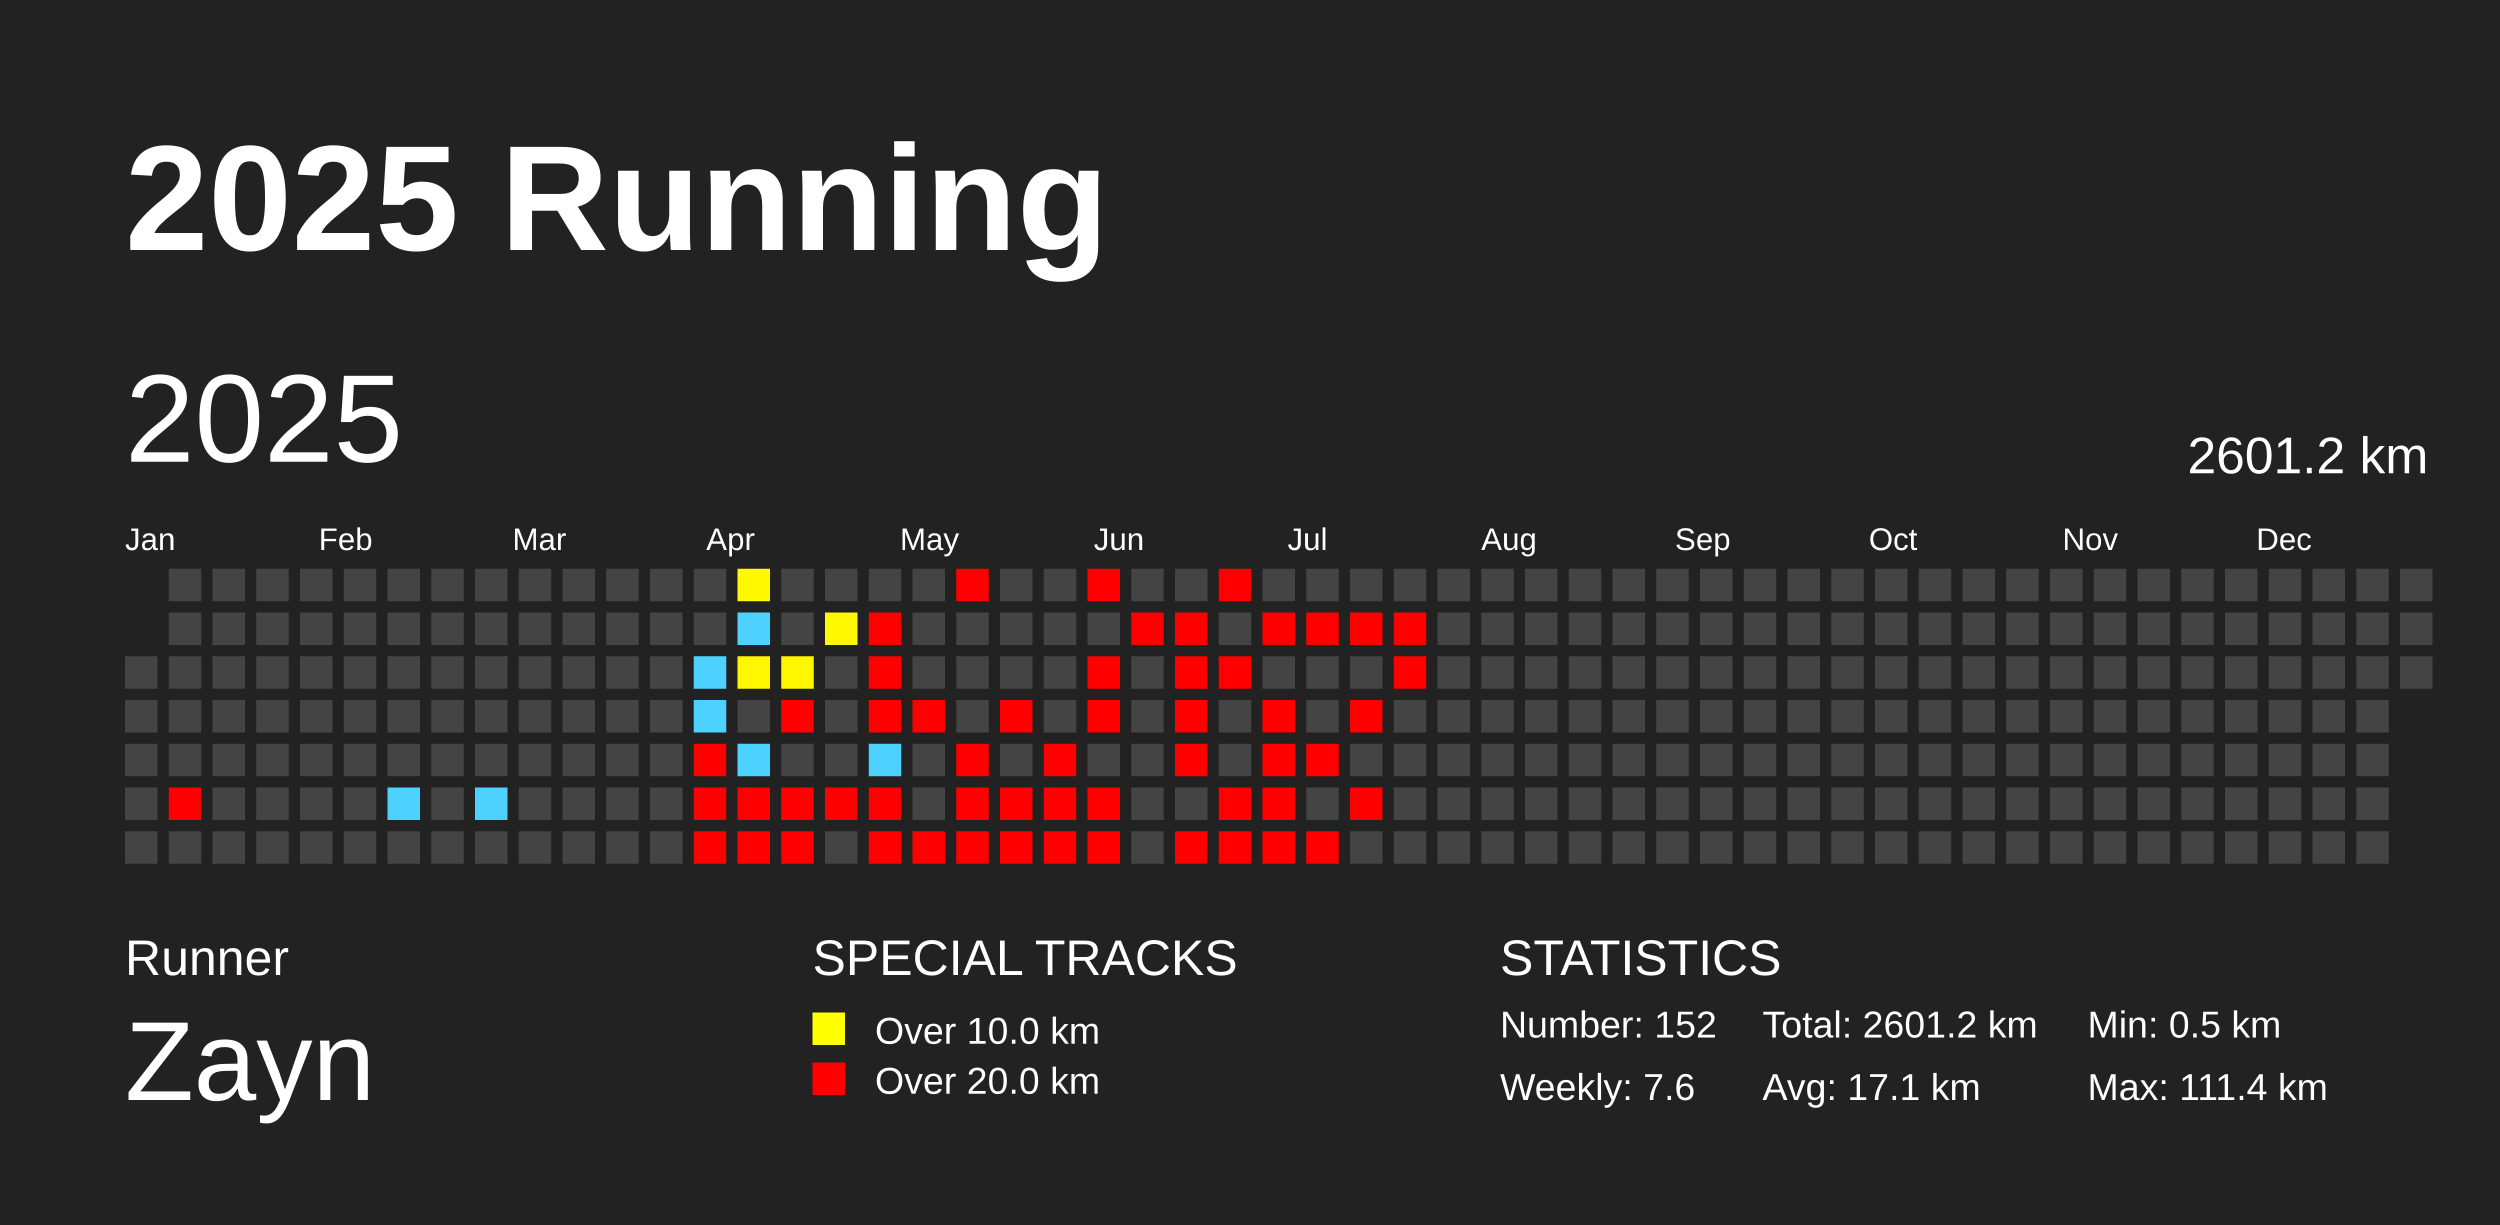
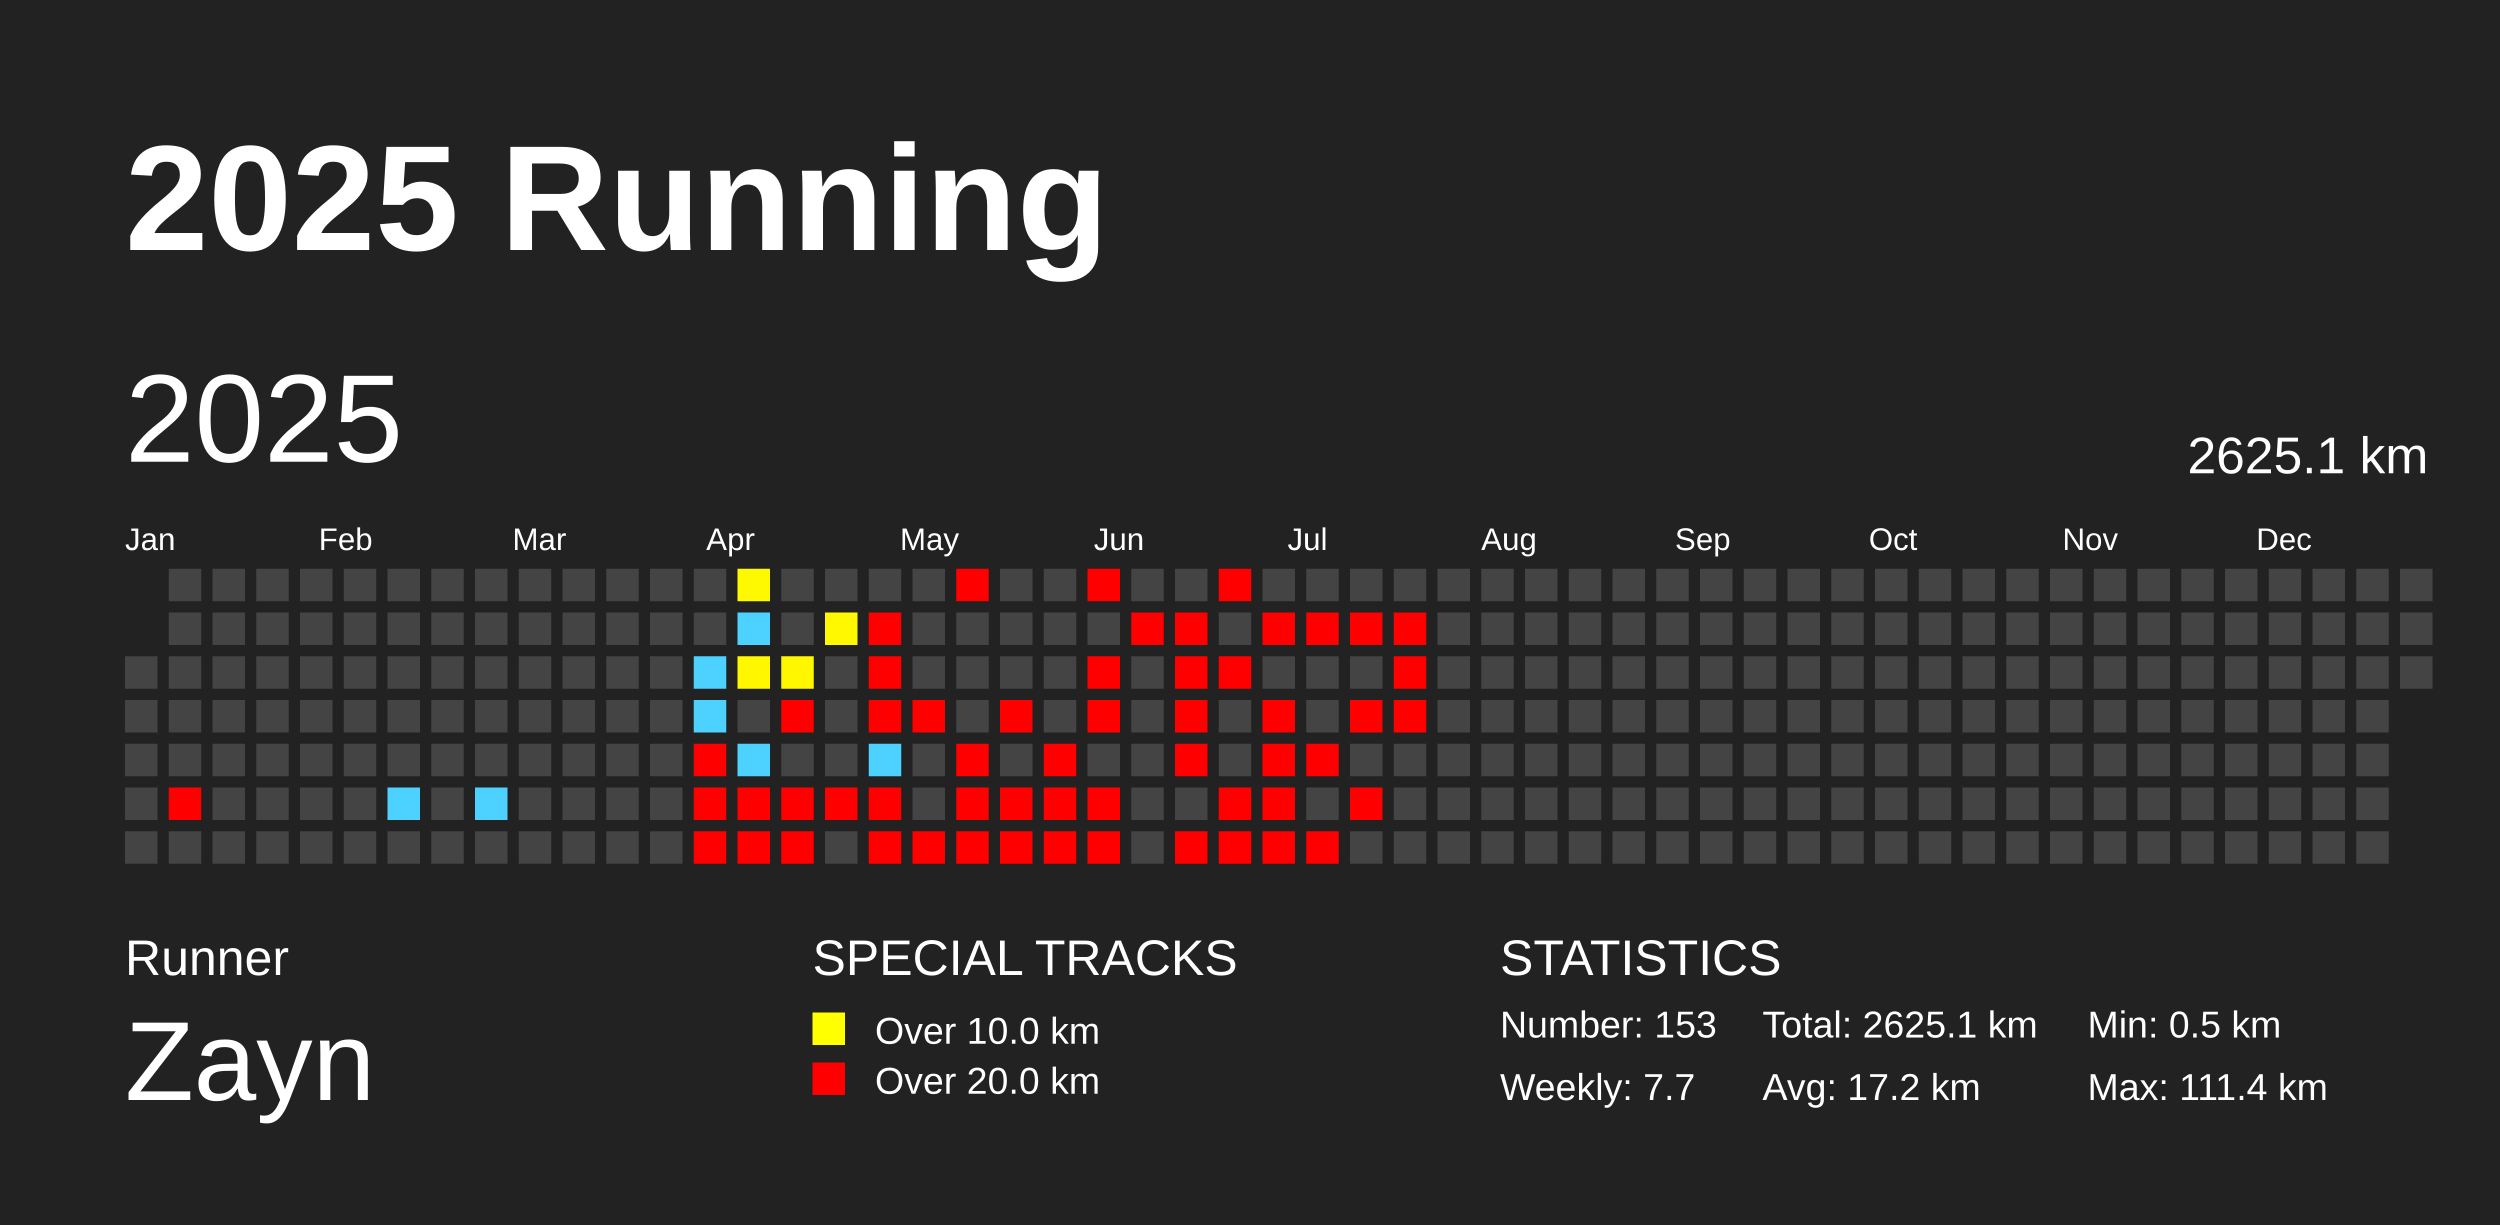
<svg xmlns="http://www.w3.org/2000/svg" baseProfile="full" height="98mm" version="1.1" viewBox="0,0,200,98" width="200mm">
  <defs />
  <rect fill="#222222" height="98" width="200" x="0" y="0" />
  <text fill="#FFFFFF" style="font-size:12px; font-family:Arial; font-weight:bold;" x="10" y="20">2025 Running</text>
  <text fill="#FFFFFF" style="font-size:4px; font-family:Arial" x="10" y="78">Runner</text>
  <text fill="#FFFFFF" style="font-size:9px; font-family:Arial" x="10" y="88">Zayn</text>
  <text fill="#FFFFFF" style="font-size:4px; font-family:Arial" x="65" y="78">SPECIAL TRACKS</text>
  <rect fill="yellow" height="2.6" width="2.6" x="65" y="81" />
  <text fill="#FFFFFF" style="font-size:3px; font-family:Arial" x="70" y="83.5">Over 10.0 km</text>
  <rect fill="red" height="2.6" width="2.6" x="65" y="85" />
  <text fill="#FFFFFF" style="font-size:3px; font-family:Arial" x="70" y="87.5">Over 20.0 km</text>
  <text fill="#FFFFFF" style="font-size:4px; font-family:Arial" x="120" y="78">STATISTICS</text>
-   <text fill="#FFFFFF" style="font-size:3px; font-family:Arial" x="120" y="83">Number: 152</text>
-   <text fill="#FFFFFF" style="font-size:3px; font-family:Arial" x="120" y="88">Weekly: 7.6</text>
-   <text fill="#FFFFFF" style="font-size:3px; font-family:Arial" x="141" y="83">Total: 2601.2 km</text>
-   <text fill="#FFFFFF" style="font-size:3px; font-family:Arial" x="141" y="88">Avg: 17.1 km</text>
+   <text fill="#FFFFFF" style="font-size:3px; font-family:Arial" x="120" y="83">Number: 153</text>
+   <text fill="#FFFFFF" style="font-size:3px; font-family:Arial" x="120" y="88">Weekly: 7.7</text>
+   <text fill="#FFFFFF" style="font-size:3px; font-family:Arial" x="141" y="83">Total: 2625.1 km</text>
+   <text fill="#FFFFFF" style="font-size:3px; font-family:Arial" x="141" y="88">Avg: 17.2 km</text>
  <text fill="#FFFFFF" style="font-size:3px; font-family:Arial" x="167" y="83">Min: 0.5 km</text>
  <text fill="#FFFFFF" style="font-size:3px; font-family:Arial" x="167" y="88">Max: 111.4 km</text>
  <text dominant-baseline="hanging" fill="#FFFFFF" style="font-size:10.0px; font-family:Arial;" x="10" y="30">2025</text>
-   <text dominant-baseline="hanging" fill="#FFFFFF" style="font-size:4.125px; font-family:Arial;" x="175" y="35">2601.2 km</text>
+   <text dominant-baseline="hanging" fill="#FFFFFF" style="font-size:4.125px; font-family:Arial;" x="175" y="35">2625.1 km</text>
  <text fill="#FFFFFF" style="font-size:2.5px; font-family:Arial" x="10.0" y="44">Jan</text>
  <text fill="#FFFFFF" style="font-size:2.5px; font-family:Arial" x="25.5" y="44">Feb</text>
  <text fill="#FFFFFF" style="font-size:2.5px; font-family:Arial" x="41.0" y="44">Mar</text>
  <text fill="#FFFFFF" style="font-size:2.5px; font-family:Arial" x="56.5" y="44">Apr</text>
  <text fill="#FFFFFF" style="font-size:2.5px; font-family:Arial" x="72.0" y="44">May</text>
  <text fill="#FFFFFF" style="font-size:2.5px; font-family:Arial" x="87.5" y="44">Jun</text>
  <text fill="#FFFFFF" style="font-size:2.5px; font-family:Arial" x="103.0" y="44">Jul</text>
  <text fill="#FFFFFF" style="font-size:2.5px; font-family:Arial" x="118.5" y="44">Aug</text>
  <text fill="#FFFFFF" style="font-size:2.5px; font-family:Arial" x="134.0" y="44">Sep</text>
  <text fill="#FFFFFF" style="font-size:2.5px; font-family:Arial" x="149.5" y="44">Oct</text>
  <text fill="#FFFFFF" style="font-size:2.5px; font-family:Arial" x="165.0" y="44">Nov</text>
  <text fill="#FFFFFF" style="font-size:2.5px; font-family:Arial" x="180.5" y="44">Dec</text>
  <rect fill="#444444" height="2.6" width="2.6" x="10.0" y="52.5" />
  <rect fill="#444444" height="2.6" width="2.6" x="10.0" y="56.0" />
  <rect fill="#444444" height="2.6" width="2.6" x="10.0" y="59.5" />
  <rect fill="#444444" height="2.6" width="2.6" x="10.0" y="63.0" />
  <rect fill="#444444" height="2.6" width="2.6" x="10.0" y="66.5" />
  <rect fill="#444444" height="2.6" width="2.6" x="13.5" y="45.5" />
  <rect fill="#444444" height="2.6" width="2.6" x="13.5" y="49.0" />
  <rect fill="#444444" height="2.6" width="2.6" x="13.5" y="52.5" />
  <rect fill="#444444" height="2.6" width="2.6" x="13.5" y="56.0" />
  <rect fill="#444444" height="2.6" width="2.6" x="13.5" y="59.5" />
  <rect fill="red" height="2.6" width="2.6" x="13.5" y="63.0" />
  <rect fill="#444444" height="2.6" width="2.6" x="13.5" y="66.5" />
  <rect fill="#444444" height="2.6" width="2.6" x="17.0" y="45.5" />
  <rect fill="#444444" height="2.6" width="2.6" x="17.0" y="49.0" />
  <rect fill="#444444" height="2.6" width="2.6" x="17.0" y="52.5" />
  <rect fill="#444444" height="2.6" width="2.6" x="17.0" y="56.0" />
  <rect fill="#444444" height="2.6" width="2.6" x="17.0" y="59.5" />
  <rect fill="#444444" height="2.6" width="2.6" x="17.0" y="63.0" />
  <rect fill="#444444" height="2.6" width="2.6" x="17.0" y="66.5" />
  <rect fill="#444444" height="2.6" width="2.6" x="20.5" y="45.5" />
  <rect fill="#444444" height="2.6" width="2.6" x="20.5" y="49.0" />
  <rect fill="#444444" height="2.6" width="2.6" x="20.5" y="52.5" />
  <rect fill="#444444" height="2.6" width="2.6" x="20.5" y="56.0" />
  <rect fill="#444444" height="2.6" width="2.6" x="20.5" y="59.5" />
  <rect fill="#444444" height="2.6" width="2.6" x="20.5" y="63.0" />
  <rect fill="#444444" height="2.6" width="2.6" x="20.5" y="66.5" />
  <rect fill="#444444" height="2.6" width="2.6" x="24.0" y="45.5" />
  <rect fill="#444444" height="2.6" width="2.6" x="24.0" y="49.0" />
  <rect fill="#444444" height="2.6" width="2.6" x="24.0" y="52.5" />
  <rect fill="#444444" height="2.6" width="2.6" x="24.0" y="56.0" />
  <rect fill="#444444" height="2.6" width="2.6" x="24.0" y="59.5" />
  <rect fill="#444444" height="2.6" width="2.6" x="24.0" y="63.0" />
  <rect fill="#444444" height="2.6" width="2.6" x="24.0" y="66.5" />
  <rect fill="#444444" height="2.6" width="2.6" x="27.5" y="45.5" />
  <rect fill="#444444" height="2.6" width="2.6" x="27.5" y="49.0" />
  <rect fill="#444444" height="2.6" width="2.6" x="27.5" y="52.5" />
  <rect fill="#444444" height="2.6" width="2.6" x="27.5" y="56.0" />
  <rect fill="#444444" height="2.6" width="2.6" x="27.5" y="59.5" />
  <rect fill="#444444" height="2.6" width="2.6" x="27.5" y="63.0" />
  <rect fill="#444444" height="2.6" width="2.6" x="27.5" y="66.5" />
  <rect fill="#444444" height="2.6" width="2.6" x="31.0" y="45.5" />
  <rect fill="#444444" height="2.6" width="2.6" x="31.0" y="49.0" />
  <rect fill="#444444" height="2.6" width="2.6" x="31.0" y="52.5" />
  <rect fill="#444444" height="2.6" width="2.6" x="31.0" y="56.0" />
  <rect fill="#444444" height="2.6" width="2.6" x="31.0" y="59.5" />
  <rect fill="#4dd2ff" height="2.6" width="2.6" x="31.0" y="63.0" />
  <rect fill="#444444" height="2.6" width="2.6" x="31.0" y="66.5" />
  <rect fill="#444444" height="2.6" width="2.6" x="34.5" y="45.5" />
  <rect fill="#444444" height="2.6" width="2.6" x="34.5" y="49.0" />
  <rect fill="#444444" height="2.6" width="2.6" x="34.5" y="52.5" />
  <rect fill="#444444" height="2.6" width="2.6" x="34.5" y="56.0" />
  <rect fill="#444444" height="2.6" width="2.6" x="34.5" y="59.5" />
  <rect fill="#444444" height="2.6" width="2.6" x="34.5" y="63.0" />
  <rect fill="#444444" height="2.6" width="2.6" x="34.5" y="66.5" />
  <rect fill="#444444" height="2.6" width="2.6" x="38.0" y="45.5" />
  <rect fill="#444444" height="2.6" width="2.6" x="38.0" y="49.0" />
  <rect fill="#444444" height="2.6" width="2.6" x="38.0" y="52.5" />
  <rect fill="#444444" height="2.6" width="2.6" x="38.0" y="56.0" />
  <rect fill="#444444" height="2.6" width="2.6" x="38.0" y="59.5" />
  <rect fill="#4dd2ff" height="2.6" width="2.6" x="38.0" y="63.0" />
  <rect fill="#444444" height="2.6" width="2.6" x="38.0" y="66.5" />
  <rect fill="#444444" height="2.6" width="2.6" x="41.5" y="45.5" />
  <rect fill="#444444" height="2.6" width="2.6" x="41.5" y="49.0" />
  <rect fill="#444444" height="2.6" width="2.6" x="41.5" y="52.5" />
  <rect fill="#444444" height="2.6" width="2.6" x="41.5" y="56.0" />
  <rect fill="#444444" height="2.6" width="2.6" x="41.5" y="59.5" />
  <rect fill="#444444" height="2.6" width="2.6" x="41.5" y="63.0" />
  <rect fill="#444444" height="2.6" width="2.6" x="41.5" y="66.5" />
  <rect fill="#444444" height="2.6" width="2.6" x="45.0" y="45.5" />
  <rect fill="#444444" height="2.6" width="2.6" x="45.0" y="49.0" />
  <rect fill="#444444" height="2.6" width="2.6" x="45.0" y="52.5" />
  <rect fill="#444444" height="2.6" width="2.6" x="45.0" y="56.0" />
  <rect fill="#444444" height="2.6" width="2.6" x="45.0" y="59.5" />
  <rect fill="#444444" height="2.6" width="2.6" x="45.0" y="63.0" />
  <rect fill="#444444" height="2.6" width="2.6" x="45.0" y="66.5" />
  <rect fill="#444444" height="2.6" width="2.6" x="48.5" y="45.5" />
  <rect fill="#444444" height="2.6" width="2.6" x="48.5" y="49.0" />
  <rect fill="#444444" height="2.6" width="2.6" x="48.5" y="52.5" />
  <rect fill="#444444" height="2.6" width="2.6" x="48.5" y="56.0" />
  <rect fill="#444444" height="2.6" width="2.6" x="48.5" y="59.5" />
  <rect fill="#444444" height="2.6" width="2.6" x="48.5" y="63.0" />
  <rect fill="#444444" height="2.6" width="2.6" x="48.5" y="66.5" />
  <rect fill="#444444" height="2.6" width="2.6" x="52.0" y="45.5" />
  <rect fill="#444444" height="2.6" width="2.6" x="52.0" y="49.0" />
  <rect fill="#444444" height="2.6" width="2.6" x="52.0" y="52.5" />
  <rect fill="#444444" height="2.6" width="2.6" x="52.0" y="56.0" />
  <rect fill="#444444" height="2.6" width="2.6" x="52.0" y="59.5" />
  <rect fill="#444444" height="2.6" width="2.6" x="52.0" y="63.0" />
  <rect fill="#444444" height="2.6" width="2.6" x="52.0" y="66.5" />
  <rect fill="#444444" height="2.6" width="2.6" x="55.5" y="45.5" />
  <rect fill="#444444" height="2.6" width="2.6" x="55.5" y="49.0" />
  <rect fill="#4dd2ff" height="2.6" width="2.6" x="55.5" y="52.5" />
  <rect fill="#4dd2ff" height="2.6" width="2.6" x="55.5" y="56.0" />
  <rect fill="red" height="2.6" width="2.6" x="55.5" y="59.5" />
  <rect fill="red" height="2.6" width="2.6" x="55.5" y="63.0" />
  <rect fill="red" height="2.6" width="2.6" x="55.5" y="66.5" />
  <rect fill="#fff900" height="2.6" width="2.6" x="59.0" y="45.5" />
  <rect fill="#4dd2ff" height="2.6" width="2.6" x="59.0" y="49.0" />
  <rect fill="#fff700" height="2.6" width="2.6" x="59.0" y="52.5" />
  <rect fill="#444444" height="2.6" width="2.6" x="59.0" y="56.0" />
  <rect fill="#4dd2ff" height="2.6" width="2.6" x="59.0" y="59.5" />
  <rect fill="red" height="2.6" width="2.6" x="59.0" y="63.0" />
  <rect fill="red" height="2.6" width="2.6" x="59.0" y="66.5" />
  <rect fill="#444444" height="2.6" width="2.6" x="62.5" y="45.5" />
  <rect fill="#444444" height="2.6" width="2.6" x="62.5" y="49.0" />
  <rect fill="#fff700" height="2.6" width="2.6" x="62.5" y="52.5" />
  <rect fill="red" height="2.6" width="2.6" x="62.5" y="56.0" />
  <rect fill="#444444" height="2.6" width="2.6" x="62.5" y="59.5" />
  <rect fill="red" height="2.6" width="2.6" x="62.5" y="63.0" />
  <rect fill="red" height="2.6" width="2.6" x="62.5" y="66.5" />
  <rect fill="#444444" height="2.6" width="2.6" x="66.0" y="45.5" />
  <rect fill="#fff800" height="2.6" width="2.6" x="66.0" y="49.0" />
  <rect fill="#444444" height="2.6" width="2.6" x="66.0" y="52.5" />
  <rect fill="#444444" height="2.6" width="2.6" x="66.0" y="56.0" />
  <rect fill="#444444" height="2.6" width="2.6" x="66.0" y="59.5" />
  <rect fill="red" height="2.6" width="2.6" x="66.0" y="63.0" />
  <rect fill="#444444" height="2.6" width="2.6" x="66.0" y="66.5" />
  <rect fill="#444444" height="2.6" width="2.6" x="69.5" y="45.5" />
  <rect fill="red" height="2.6" width="2.6" x="69.5" y="49.0" />
  <rect fill="red" height="2.6" width="2.6" x="69.5" y="52.5" />
  <rect fill="red" height="2.6" width="2.6" x="69.5" y="56.0" />
  <rect fill="#4dd2ff" height="2.6" width="2.6" x="69.5" y="59.5" />
  <rect fill="red" height="2.6" width="2.6" x="69.5" y="63.0" />
  <rect fill="red" height="2.6" width="2.6" x="69.5" y="66.5" />
  <rect fill="#444444" height="2.6" width="2.6" x="73.0" y="45.5" />
  <rect fill="#444444" height="2.6" width="2.6" x="73.0" y="49.0" />
  <rect fill="#444444" height="2.6" width="2.6" x="73.0" y="52.5" />
  <rect fill="red" height="2.6" width="2.6" x="73.0" y="56.0" />
  <rect fill="#444444" height="2.6" width="2.6" x="73.0" y="59.5" />
  <rect fill="#444444" height="2.6" width="2.6" x="73.0" y="63.0" />
  <rect fill="red" height="2.6" width="2.6" x="73.0" y="66.5" />
  <rect fill="red" height="2.6" width="2.6" x="76.5" y="45.5" />
  <rect fill="#444444" height="2.6" width="2.6" x="76.5" y="49.0" />
  <rect fill="#444444" height="2.6" width="2.6" x="76.5" y="52.5" />
  <rect fill="#444444" height="2.6" width="2.6" x="76.5" y="56.0" />
  <rect fill="red" height="2.6" width="2.6" x="76.5" y="59.5" />
  <rect fill="red" height="2.6" width="2.6" x="76.5" y="63.0" />
  <rect fill="red" height="2.6" width="2.6" x="76.5" y="66.5" />
  <rect fill="#444444" height="2.6" width="2.6" x="80.0" y="45.5" />
  <rect fill="#444444" height="2.6" width="2.6" x="80.0" y="49.0" />
  <rect fill="#444444" height="2.6" width="2.6" x="80.0" y="52.5" />
  <rect fill="red" height="2.6" width="2.6" x="80.0" y="56.0" />
  <rect fill="#444444" height="2.6" width="2.6" x="80.0" y="59.5" />
  <rect fill="red" height="2.6" width="2.6" x="80.0" y="63.0" />
  <rect fill="red" height="2.6" width="2.6" x="80.0" y="66.5" />
  <rect fill="#444444" height="2.6" width="2.6" x="83.5" y="45.5" />
  <rect fill="#444444" height="2.6" width="2.6" x="83.5" y="49.0" />
  <rect fill="#444444" height="2.6" width="2.6" x="83.5" y="52.5" />
  <rect fill="#444444" height="2.6" width="2.6" x="83.5" y="56.0" />
  <rect fill="red" height="2.6" width="2.6" x="83.5" y="59.5" />
  <rect fill="red" height="2.6" width="2.6" x="83.5" y="63.0" />
  <rect fill="red" height="2.6" width="2.6" x="83.5" y="66.5" />
  <rect fill="red" height="2.6" width="2.6" x="87.0" y="45.5" />
  <rect fill="#444444" height="2.6" width="2.6" x="87.0" y="49.0" />
  <rect fill="red" height="2.6" width="2.6" x="87.0" y="52.5" />
  <rect fill="red" height="2.6" width="2.6" x="87.0" y="56.0" />
  <rect fill="#444444" height="2.6" width="2.6" x="87.0" y="59.5" />
  <rect fill="red" height="2.6" width="2.6" x="87.0" y="63.0" />
  <rect fill="red" height="2.6" width="2.6" x="87.0" y="66.5" />
  <rect fill="#444444" height="2.6" width="2.6" x="90.5" y="45.5" />
  <rect fill="red" height="2.6" width="2.6" x="90.5" y="49.0" />
  <rect fill="#444444" height="2.6" width="2.6" x="90.5" y="52.5" />
  <rect fill="#444444" height="2.6" width="2.6" x="90.5" y="56.0" />
  <rect fill="#444444" height="2.6" width="2.6" x="90.5" y="59.5" />
  <rect fill="#444444" height="2.6" width="2.6" x="90.5" y="63.0" />
  <rect fill="#444444" height="2.6" width="2.6" x="90.5" y="66.5" />
  <rect fill="#444444" height="2.6" width="2.6" x="94.0" y="45.5" />
  <rect fill="red" height="2.6" width="2.6" x="94.0" y="49.0" />
  <rect fill="red" height="2.6" width="2.6" x="94.0" y="52.5" />
  <rect fill="red" height="2.6" width="2.6" x="94.0" y="56.0" />
  <rect fill="red" height="2.6" width="2.6" x="94.0" y="59.5" />
  <rect fill="#444444" height="2.6" width="2.6" x="94.0" y="63.0" />
  <rect fill="red" height="2.6" width="2.6" x="94.0" y="66.5" />
  <rect fill="red" height="2.6" width="2.6" x="97.5" y="45.5" />
  <rect fill="#444444" height="2.6" width="2.6" x="97.5" y="49.0" />
  <rect fill="red" height="2.6" width="2.6" x="97.5" y="52.5" />
  <rect fill="#444444" height="2.6" width="2.6" x="97.5" y="56.0" />
  <rect fill="#444444" height="2.6" width="2.6" x="97.5" y="59.5" />
  <rect fill="red" height="2.6" width="2.6" x="97.5" y="63.0" />
  <rect fill="red" height="2.6" width="2.6" x="97.5" y="66.5" />
  <rect fill="#444444" height="2.6" width="2.6" x="101.0" y="45.5" />
  <rect fill="red" height="2.6" width="2.6" x="101.0" y="49.0" />
  <rect fill="#444444" height="2.6" width="2.6" x="101.0" y="52.5" />
  <rect fill="red" height="2.6" width="2.6" x="101.0" y="56.0" />
  <rect fill="red" height="2.6" width="2.6" x="101.0" y="59.5" />
  <rect fill="red" height="2.6" width="2.6" x="101.0" y="63.0" />
  <rect fill="red" height="2.6" width="2.6" x="101.0" y="66.5" />
  <rect fill="#444444" height="2.6" width="2.6" x="104.5" y="45.5" />
  <rect fill="red" height="2.6" width="2.6" x="104.5" y="49.0" />
  <rect fill="#444444" height="2.6" width="2.6" x="104.5" y="52.5" />
  <rect fill="#444444" height="2.6" width="2.6" x="104.5" y="56.0" />
  <rect fill="red" height="2.6" width="2.6" x="104.5" y="59.5" />
  <rect fill="#444444" height="2.6" width="2.6" x="104.5" y="63.0" />
  <rect fill="red" height="2.6" width="2.6" x="104.5" y="66.5" />
  <rect fill="#444444" height="2.6" width="2.6" x="108.0" y="45.5" />
  <rect fill="red" height="2.6" width="2.6" x="108.0" y="49.0" />
  <rect fill="#444444" height="2.6" width="2.6" x="108.0" y="52.5" />
  <rect fill="red" height="2.6" width="2.6" x="108.0" y="56.0" />
  <rect fill="#444444" height="2.6" width="2.6" x="108.0" y="59.5" />
  <rect fill="red" height="2.6" width="2.6" x="108.0" y="63.0" />
  <rect fill="#444444" height="2.6" width="2.6" x="108.0" y="66.5" />
  <rect fill="#444444" height="2.6" width="2.6" x="111.5" y="45.5" />
  <rect fill="red" height="2.6" width="2.6" x="111.5" y="49.0" />
  <rect fill="red" height="2.6" width="2.6" x="111.5" y="52.5" />
-   <rect fill="#444444" height="2.6" width="2.6" x="111.5" y="56.0" />
+   <rect fill="red" height="2.6" width="2.6" x="111.5" y="56.0" />
  <rect fill="#444444" height="2.6" width="2.6" x="111.5" y="59.5" />
  <rect fill="#444444" height="2.6" width="2.6" x="111.5" y="63.0" />
  <rect fill="#444444" height="2.6" width="2.6" x="111.5" y="66.5" />
  <rect fill="#444444" height="2.6" width="2.6" x="115.0" y="45.5" />
  <rect fill="#444444" height="2.6" width="2.6" x="115.0" y="49.0" />
  <rect fill="#444444" height="2.6" width="2.6" x="115.0" y="52.5" />
  <rect fill="#444444" height="2.6" width="2.6" x="115.0" y="56.0" />
  <rect fill="#444444" height="2.6" width="2.6" x="115.0" y="59.5" />
  <rect fill="#444444" height="2.6" width="2.6" x="115.0" y="63.0" />
  <rect fill="#444444" height="2.6" width="2.6" x="115.0" y="66.5" />
  <rect fill="#444444" height="2.6" width="2.6" x="118.5" y="45.5" />
  <rect fill="#444444" height="2.6" width="2.6" x="118.5" y="49.0" />
  <rect fill="#444444" height="2.6" width="2.6" x="118.5" y="52.5" />
  <rect fill="#444444" height="2.6" width="2.6" x="118.5" y="56.0" />
  <rect fill="#444444" height="2.6" width="2.6" x="118.5" y="59.5" />
  <rect fill="#444444" height="2.6" width="2.6" x="118.5" y="63.0" />
  <rect fill="#444444" height="2.6" width="2.6" x="118.5" y="66.5" />
  <rect fill="#444444" height="2.6" width="2.6" x="122.0" y="45.5" />
  <rect fill="#444444" height="2.6" width="2.6" x="122.0" y="49.0" />
  <rect fill="#444444" height="2.6" width="2.6" x="122.0" y="52.5" />
  <rect fill="#444444" height="2.6" width="2.6" x="122.0" y="56.0" />
  <rect fill="#444444" height="2.6" width="2.6" x="122.0" y="59.5" />
  <rect fill="#444444" height="2.6" width="2.6" x="122.0" y="63.0" />
  <rect fill="#444444" height="2.6" width="2.6" x="122.0" y="66.5" />
  <rect fill="#444444" height="2.6" width="2.6" x="125.5" y="45.5" />
  <rect fill="#444444" height="2.6" width="2.6" x="125.5" y="49.0" />
  <rect fill="#444444" height="2.6" width="2.6" x="125.5" y="52.5" />
  <rect fill="#444444" height="2.6" width="2.6" x="125.5" y="56.0" />
  <rect fill="#444444" height="2.6" width="2.6" x="125.5" y="59.5" />
  <rect fill="#444444" height="2.6" width="2.6" x="125.5" y="63.0" />
  <rect fill="#444444" height="2.6" width="2.6" x="125.5" y="66.5" />
  <rect fill="#444444" height="2.6" width="2.6" x="129.0" y="45.5" />
  <rect fill="#444444" height="2.6" width="2.6" x="129.0" y="49.0" />
  <rect fill="#444444" height="2.6" width="2.6" x="129.0" y="52.5" />
  <rect fill="#444444" height="2.6" width="2.6" x="129.0" y="56.0" />
  <rect fill="#444444" height="2.6" width="2.6" x="129.0" y="59.5" />
  <rect fill="#444444" height="2.6" width="2.6" x="129.0" y="63.0" />
  <rect fill="#444444" height="2.6" width="2.6" x="129.0" y="66.5" />
  <rect fill="#444444" height="2.6" width="2.6" x="132.5" y="45.5" />
  <rect fill="#444444" height="2.6" width="2.6" x="132.5" y="49.0" />
  <rect fill="#444444" height="2.6" width="2.6" x="132.5" y="52.5" />
  <rect fill="#444444" height="2.6" width="2.6" x="132.5" y="56.0" />
  <rect fill="#444444" height="2.6" width="2.6" x="132.5" y="59.5" />
  <rect fill="#444444" height="2.6" width="2.6" x="132.5" y="63.0" />
  <rect fill="#444444" height="2.6" width="2.6" x="132.5" y="66.5" />
  <rect fill="#444444" height="2.6" width="2.6" x="136.0" y="45.5" />
  <rect fill="#444444" height="2.6" width="2.6" x="136.0" y="49.0" />
  <rect fill="#444444" height="2.6" width="2.6" x="136.0" y="52.5" />
  <rect fill="#444444" height="2.6" width="2.6" x="136.0" y="56.0" />
  <rect fill="#444444" height="2.6" width="2.6" x="136.0" y="59.5" />
  <rect fill="#444444" height="2.6" width="2.6" x="136.0" y="63.0" />
  <rect fill="#444444" height="2.6" width="2.6" x="136.0" y="66.5" />
  <rect fill="#444444" height="2.6" width="2.6" x="139.5" y="45.5" />
  <rect fill="#444444" height="2.6" width="2.6" x="139.5" y="49.0" />
  <rect fill="#444444" height="2.6" width="2.6" x="139.5" y="52.5" />
  <rect fill="#444444" height="2.6" width="2.6" x="139.5" y="56.0" />
  <rect fill="#444444" height="2.6" width="2.6" x="139.5" y="59.5" />
  <rect fill="#444444" height="2.6" width="2.6" x="139.5" y="63.0" />
  <rect fill="#444444" height="2.6" width="2.6" x="139.5" y="66.5" />
  <rect fill="#444444" height="2.6" width="2.6" x="143.0" y="45.5" />
  <rect fill="#444444" height="2.6" width="2.6" x="143.0" y="49.0" />
  <rect fill="#444444" height="2.6" width="2.6" x="143.0" y="52.5" />
  <rect fill="#444444" height="2.6" width="2.6" x="143.0" y="56.0" />
  <rect fill="#444444" height="2.6" width="2.6" x="143.0" y="59.5" />
  <rect fill="#444444" height="2.6" width="2.6" x="143.0" y="63.0" />
  <rect fill="#444444" height="2.6" width="2.6" x="143.0" y="66.5" />
  <rect fill="#444444" height="2.6" width="2.6" x="146.5" y="45.5" />
  <rect fill="#444444" height="2.6" width="2.6" x="146.5" y="49.0" />
  <rect fill="#444444" height="2.6" width="2.6" x="146.5" y="52.5" />
  <rect fill="#444444" height="2.6" width="2.6" x="146.5" y="56.0" />
  <rect fill="#444444" height="2.6" width="2.6" x="146.5" y="59.5" />
  <rect fill="#444444" height="2.6" width="2.6" x="146.5" y="63.0" />
  <rect fill="#444444" height="2.6" width="2.6" x="146.5" y="66.5" />
  <rect fill="#444444" height="2.6" width="2.6" x="150.0" y="45.5" />
  <rect fill="#444444" height="2.6" width="2.6" x="150.0" y="49.0" />
  <rect fill="#444444" height="2.6" width="2.6" x="150.0" y="52.5" />
  <rect fill="#444444" height="2.6" width="2.6" x="150.0" y="56.0" />
  <rect fill="#444444" height="2.6" width="2.6" x="150.0" y="59.5" />
  <rect fill="#444444" height="2.6" width="2.6" x="150.0" y="63.0" />
  <rect fill="#444444" height="2.6" width="2.6" x="150.0" y="66.5" />
  <rect fill="#444444" height="2.6" width="2.6" x="153.5" y="45.5" />
  <rect fill="#444444" height="2.6" width="2.6" x="153.5" y="49.0" />
  <rect fill="#444444" height="2.6" width="2.6" x="153.5" y="52.5" />
  <rect fill="#444444" height="2.6" width="2.6" x="153.5" y="56.0" />
  <rect fill="#444444" height="2.6" width="2.6" x="153.5" y="59.5" />
  <rect fill="#444444" height="2.6" width="2.6" x="153.5" y="63.0" />
  <rect fill="#444444" height="2.6" width="2.6" x="153.5" y="66.5" />
  <rect fill="#444444" height="2.6" width="2.6" x="157.0" y="45.5" />
  <rect fill="#444444" height="2.6" width="2.6" x="157.0" y="49.0" />
  <rect fill="#444444" height="2.6" width="2.6" x="157.0" y="52.5" />
  <rect fill="#444444" height="2.6" width="2.6" x="157.0" y="56.0" />
  <rect fill="#444444" height="2.6" width="2.6" x="157.0" y="59.5" />
  <rect fill="#444444" height="2.6" width="2.6" x="157.0" y="63.0" />
  <rect fill="#444444" height="2.6" width="2.6" x="157.0" y="66.5" />
  <rect fill="#444444" height="2.6" width="2.6" x="160.5" y="45.5" />
  <rect fill="#444444" height="2.6" width="2.6" x="160.5" y="49.0" />
  <rect fill="#444444" height="2.6" width="2.6" x="160.5" y="52.5" />
  <rect fill="#444444" height="2.6" width="2.6" x="160.5" y="56.0" />
  <rect fill="#444444" height="2.6" width="2.6" x="160.5" y="59.5" />
  <rect fill="#444444" height="2.6" width="2.6" x="160.5" y="63.0" />
  <rect fill="#444444" height="2.6" width="2.6" x="160.5" y="66.5" />
  <rect fill="#444444" height="2.6" width="2.6" x="164.0" y="45.5" />
  <rect fill="#444444" height="2.6" width="2.6" x="164.0" y="49.0" />
  <rect fill="#444444" height="2.6" width="2.6" x="164.0" y="52.5" />
  <rect fill="#444444" height="2.6" width="2.6" x="164.0" y="56.0" />
  <rect fill="#444444" height="2.6" width="2.6" x="164.0" y="59.5" />
  <rect fill="#444444" height="2.6" width="2.6" x="164.0" y="63.0" />
  <rect fill="#444444" height="2.6" width="2.6" x="164.0" y="66.5" />
  <rect fill="#444444" height="2.6" width="2.6" x="167.5" y="45.5" />
  <rect fill="#444444" height="2.6" width="2.6" x="167.5" y="49.0" />
  <rect fill="#444444" height="2.6" width="2.6" x="167.5" y="52.5" />
  <rect fill="#444444" height="2.6" width="2.6" x="167.5" y="56.0" />
  <rect fill="#444444" height="2.6" width="2.6" x="167.5" y="59.5" />
  <rect fill="#444444" height="2.6" width="2.6" x="167.5" y="63.0" />
  <rect fill="#444444" height="2.6" width="2.6" x="167.5" y="66.5" />
  <rect fill="#444444" height="2.6" width="2.6" x="171.0" y="45.5" />
  <rect fill="#444444" height="2.6" width="2.6" x="171.0" y="49.0" />
  <rect fill="#444444" height="2.6" width="2.6" x="171.0" y="52.5" />
  <rect fill="#444444" height="2.6" width="2.6" x="171.0" y="56.0" />
  <rect fill="#444444" height="2.6" width="2.6" x="171.0" y="59.5" />
  <rect fill="#444444" height="2.6" width="2.6" x="171.0" y="63.0" />
  <rect fill="#444444" height="2.6" width="2.6" x="171.0" y="66.5" />
  <rect fill="#444444" height="2.6" width="2.6" x="174.5" y="45.5" />
  <rect fill="#444444" height="2.6" width="2.6" x="174.5" y="49.0" />
  <rect fill="#444444" height="2.6" width="2.6" x="174.5" y="52.5" />
  <rect fill="#444444" height="2.6" width="2.6" x="174.5" y="56.0" />
  <rect fill="#444444" height="2.6" width="2.6" x="174.5" y="59.5" />
  <rect fill="#444444" height="2.6" width="2.6" x="174.5" y="63.0" />
  <rect fill="#444444" height="2.6" width="2.6" x="174.5" y="66.5" />
  <rect fill="#444444" height="2.6" width="2.6" x="178.0" y="45.5" />
  <rect fill="#444444" height="2.6" width="2.6" x="178.0" y="49.0" />
  <rect fill="#444444" height="2.6" width="2.6" x="178.0" y="52.5" />
  <rect fill="#444444" height="2.6" width="2.6" x="178.0" y="56.0" />
  <rect fill="#444444" height="2.6" width="2.6" x="178.0" y="59.5" />
  <rect fill="#444444" height="2.6" width="2.6" x="178.0" y="63.0" />
  <rect fill="#444444" height="2.6" width="2.6" x="178.0" y="66.5" />
  <rect fill="#444444" height="2.6" width="2.6" x="181.5" y="45.5" />
  <rect fill="#444444" height="2.6" width="2.6" x="181.5" y="49.0" />
  <rect fill="#444444" height="2.6" width="2.6" x="181.5" y="52.5" />
  <rect fill="#444444" height="2.6" width="2.6" x="181.5" y="56.0" />
  <rect fill="#444444" height="2.6" width="2.6" x="181.5" y="59.5" />
  <rect fill="#444444" height="2.6" width="2.6" x="181.5" y="63.0" />
  <rect fill="#444444" height="2.6" width="2.6" x="181.5" y="66.5" />
  <rect fill="#444444" height="2.6" width="2.6" x="185.0" y="45.5" />
  <rect fill="#444444" height="2.6" width="2.6" x="185.0" y="49.0" />
  <rect fill="#444444" height="2.6" width="2.6" x="185.0" y="52.5" />
  <rect fill="#444444" height="2.6" width="2.6" x="185.0" y="56.0" />
  <rect fill="#444444" height="2.6" width="2.6" x="185.0" y="59.5" />
  <rect fill="#444444" height="2.6" width="2.6" x="185.0" y="63.0" />
  <rect fill="#444444" height="2.6" width="2.6" x="185.0" y="66.5" />
  <rect fill="#444444" height="2.6" width="2.6" x="188.5" y="45.5" />
  <rect fill="#444444" height="2.6" width="2.6" x="188.5" y="49.0" />
  <rect fill="#444444" height="2.6" width="2.6" x="188.5" y="52.5" />
  <rect fill="#444444" height="2.6" width="2.6" x="188.5" y="56.0" />
  <rect fill="#444444" height="2.6" width="2.6" x="188.5" y="59.5" />
  <rect fill="#444444" height="2.6" width="2.6" x="188.5" y="63.0" />
  <rect fill="#444444" height="2.6" width="2.6" x="188.5" y="66.5" />
  <rect fill="#444444" height="2.6" width="2.6" x="192.0" y="45.5" />
  <rect fill="#444444" height="2.6" width="2.6" x="192.0" y="49.0" />
  <rect fill="#444444" height="2.6" width="2.6" x="192.0" y="52.5" />
</svg>
